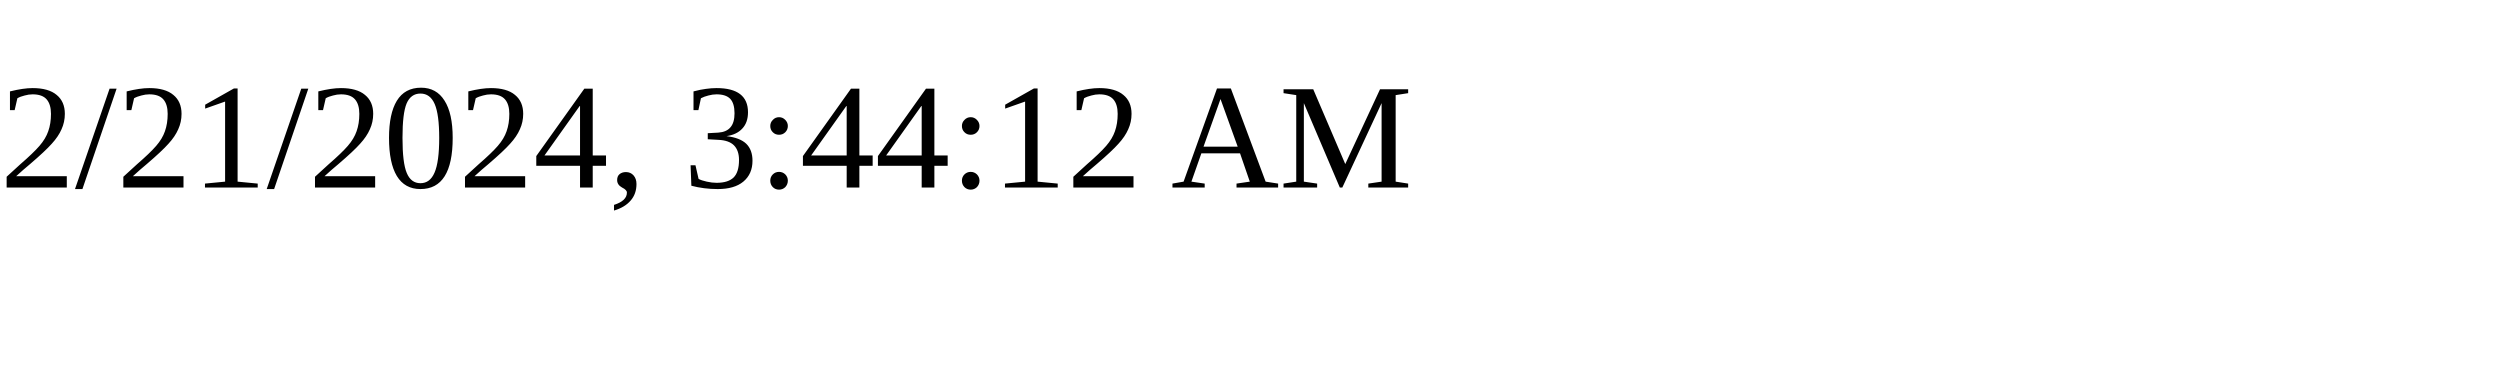
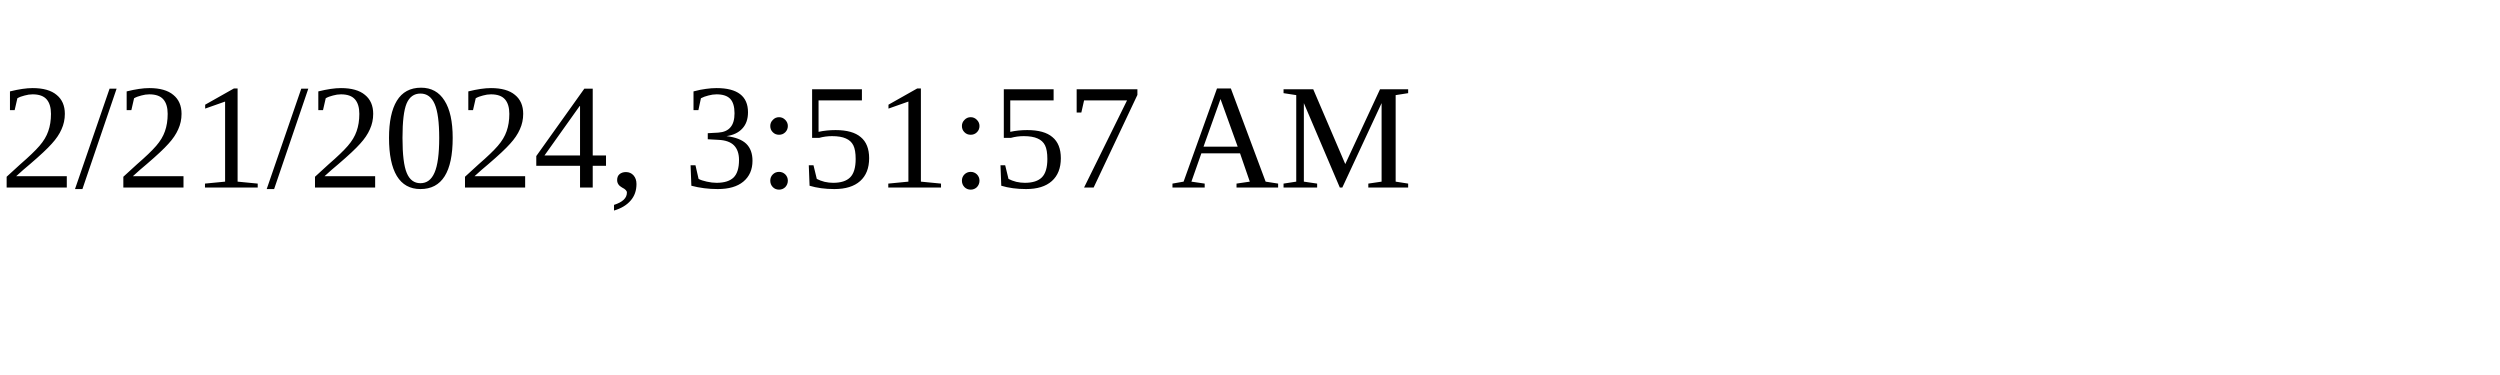
<svg xmlns="http://www.w3.org/2000/svg" height="30" width="200">
-   <text x="0" y="15">2/21/2024, 3:44:12 AM</text>
+   <text x="0" y="15">2/21/2024, 3:51:57 AM</text>
</svg>
